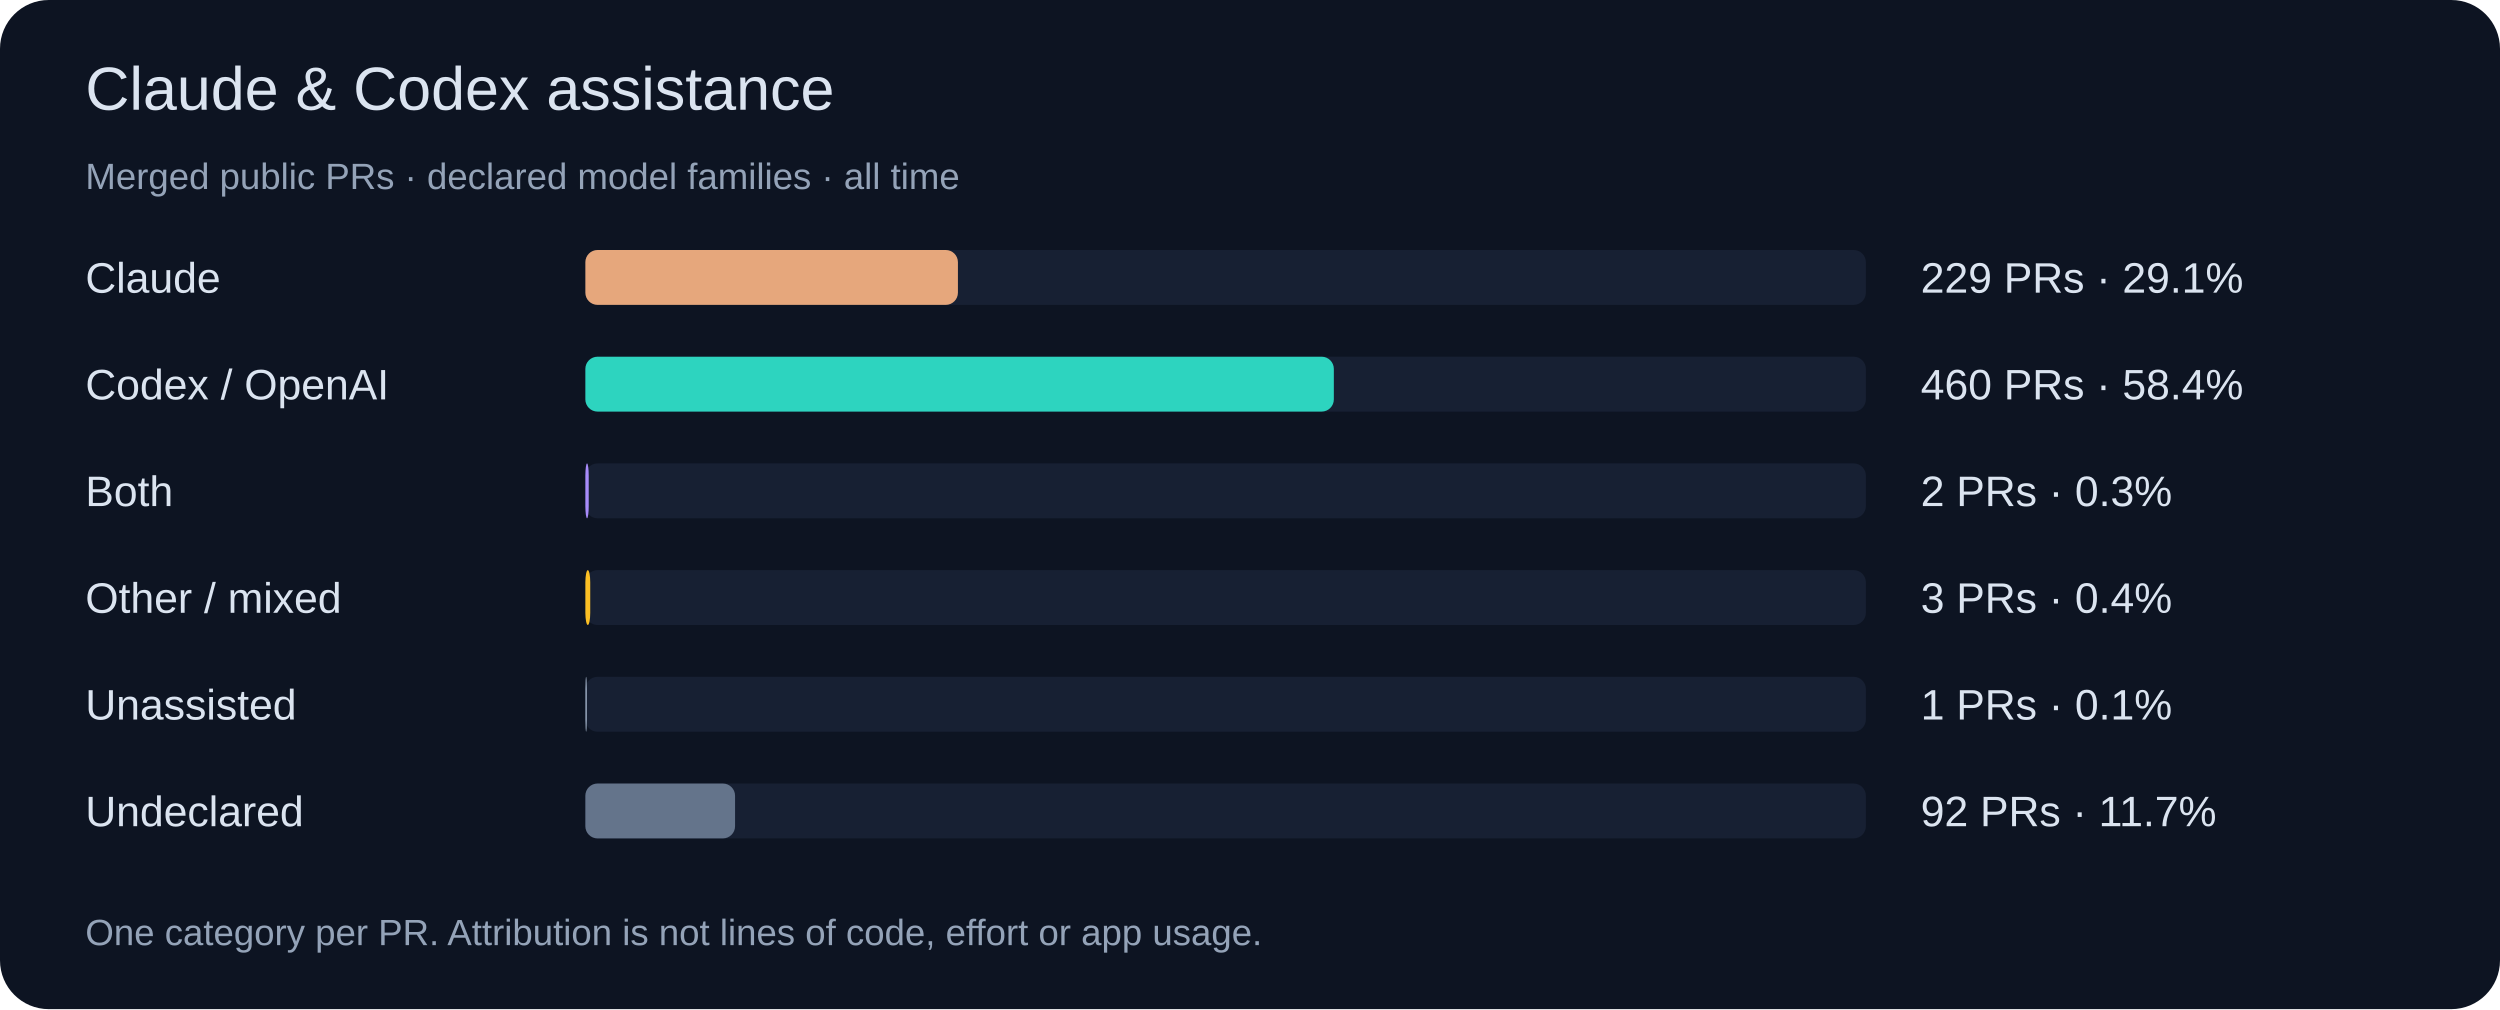
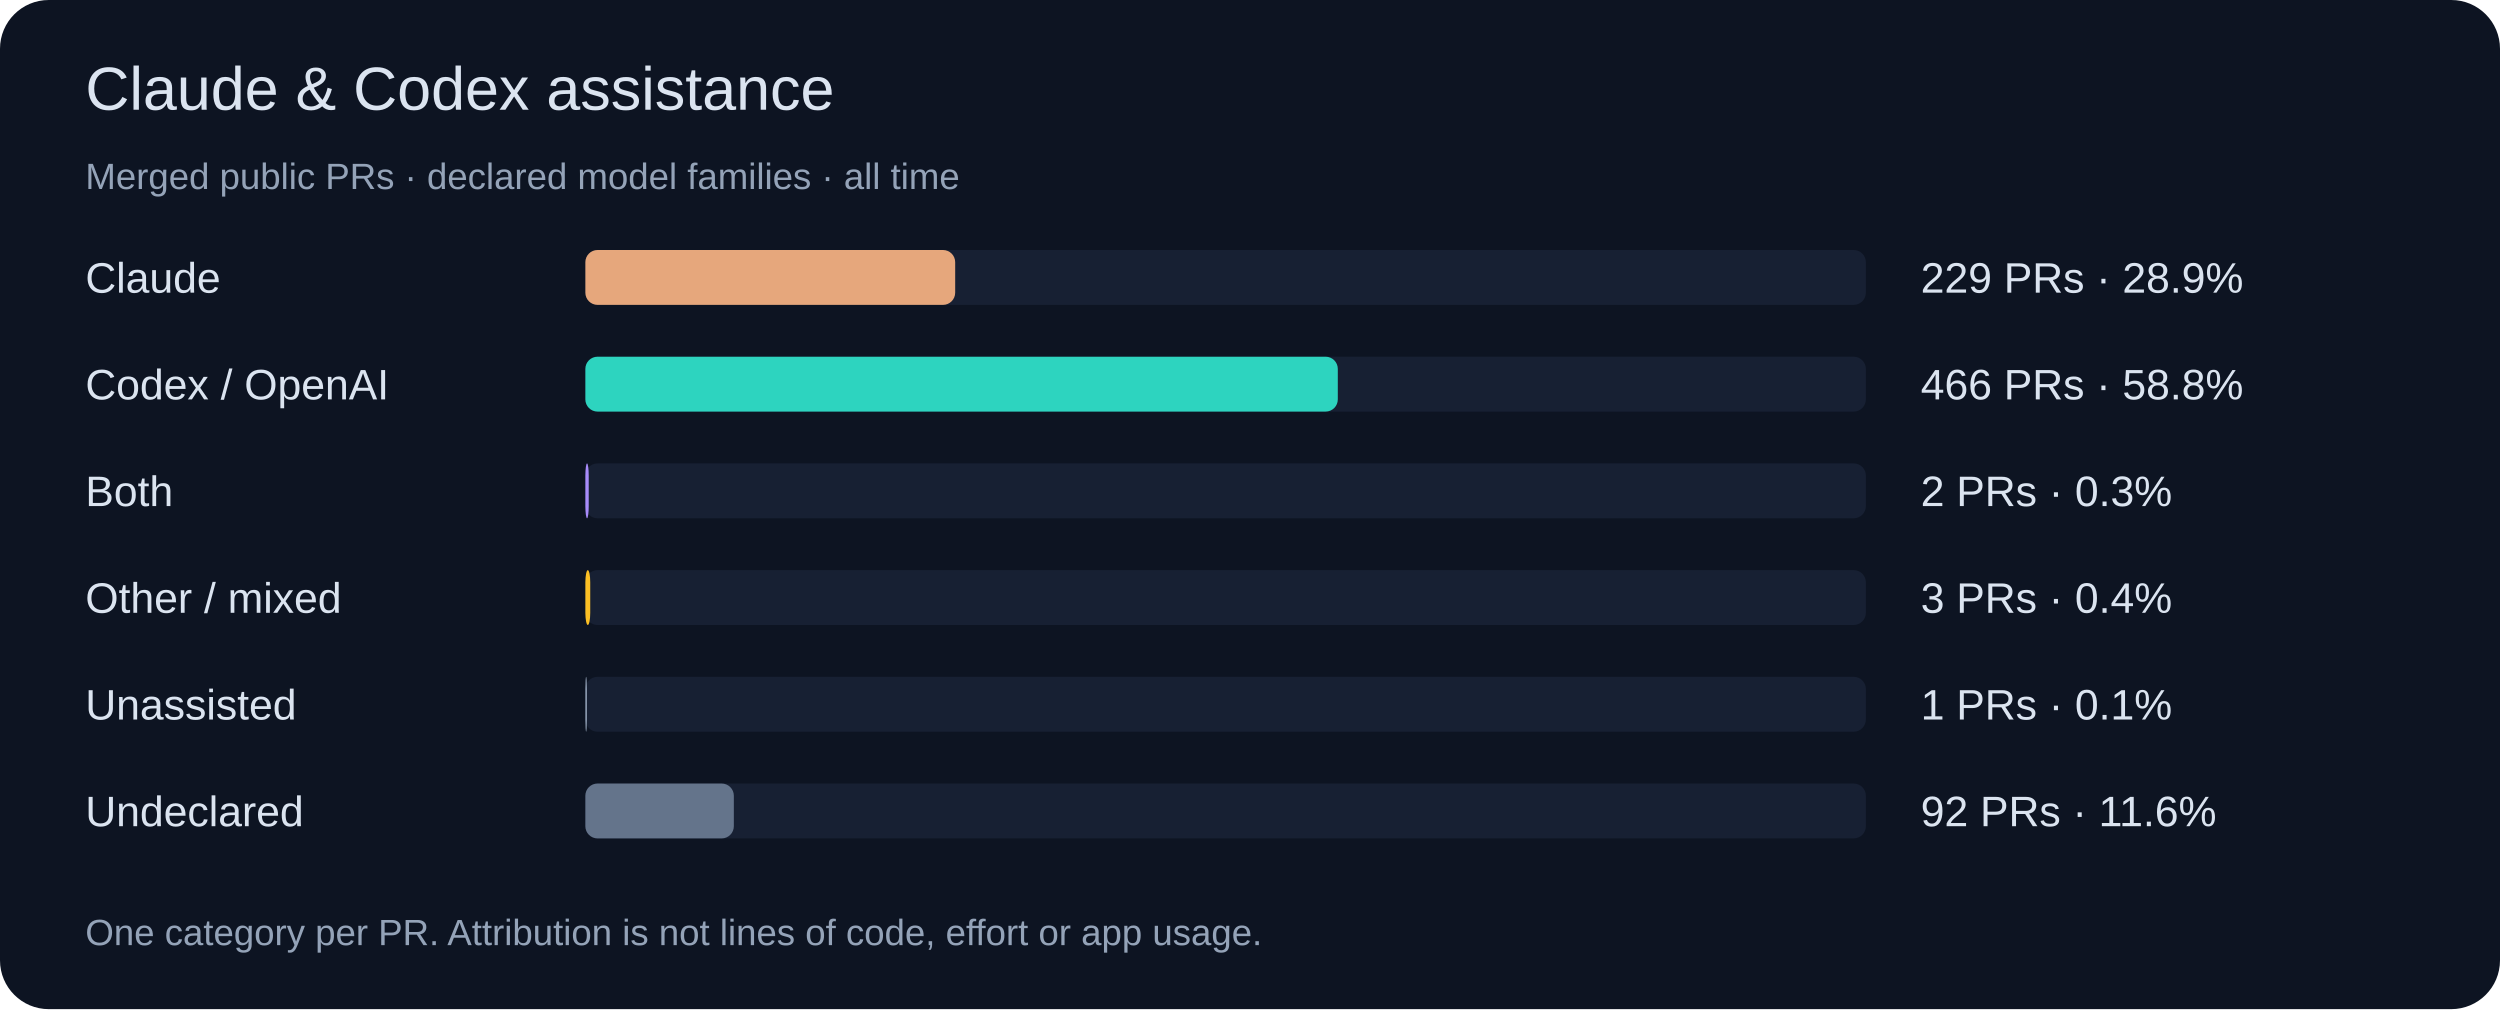
<svg xmlns="http://www.w3.org/2000/svg" width="820" height="331" viewBox="0 0 820 331" role="img">
  <rect width="820" height="331" rx="16" fill="#0d1422" />
  <g font-family="Segoe UI,Arial,sans-serif">
    <text x="28" y="36" font-size="20" fill="#dbe4f0">Claude &amp; Codex assistance</text>
    <text x="28" y="62" font-size="12" fill="#94a3b8">Merged public PRs · declared model families · all time</text>
    <text x="28" y="96" font-size="14" fill="#dbe4f0">Claude</text>
    <rect x="192" y="82" width="420" height="18" rx="4" fill="#172033" />
-     <rect x="192" y="82" width="122.2" height="18" rx="4" fill="#e6a77c" />
-     <text x="630" y="96" font-size="14" fill="#dbe4f0">229 PRs · 29.1%</text>
+     <rect x="192" y="82" width="121.3" height="18" rx="4" fill="#e6a77c" />
+     <text x="630" y="96" font-size="14" fill="#dbe4f0">229 PRs · 28.9%</text>
    <text x="28" y="131" font-size="14" fill="#dbe4f0">Codex / OpenAI</text>
    <rect x="192" y="117" width="420" height="18" rx="4" fill="#172033" />
-     <rect x="192" y="117" width="245.5" height="18" rx="4" fill="#2dd4bf" />
-     <text x="630" y="131" font-size="14" fill="#dbe4f0">460 PRs · 58.4%</text>
+     <rect x="192" y="117" width="246.8" height="18" rx="4" fill="#2dd4bf" />
+     <text x="630" y="131" font-size="14" fill="#dbe4f0">466 PRs · 58.8%</text>
    <text x="28" y="166" font-size="14" fill="#dbe4f0">Both</text>
    <rect x="192" y="152" width="420" height="18" rx="4" fill="#172033" />
    <rect x="192" y="152" width="1.1" height="18" rx="4" fill="#a78bfa" />
    <text x="630" y="166" font-size="14" fill="#dbe4f0">2 PRs · 0.3%</text>
    <text x="28" y="201" font-size="14" fill="#dbe4f0">Other / mixed</text>
    <rect x="192" y="187" width="420" height="18" rx="4" fill="#172033" />
    <rect x="192" y="187" width="1.6" height="18" rx="4" fill="#fbbf24" />
    <text x="630" y="201" font-size="14" fill="#dbe4f0">3 PRs · 0.4%</text>
    <text x="28" y="236" font-size="14" fill="#dbe4f0">Unassisted</text>
    <rect x="192" y="222" width="420" height="18" rx="4" fill="#172033" />
    <rect x="192" y="222" width="0.5" height="18" rx="4" fill="#94a3b8" />
    <text x="630" y="236" font-size="14" fill="#dbe4f0">1 PRs · 0.1%</text>
    <text x="28" y="271" font-size="14" fill="#dbe4f0">Undeclared</text>
    <rect x="192" y="257" width="420" height="18" rx="4" fill="#172033" />
-     <rect x="192" y="257" width="49.1" height="18" rx="4" fill="#64748b" />
-     <text x="630" y="271" font-size="14" fill="#dbe4f0">92 PRs · 11.7%</text>
+     <rect x="192" y="257" width="48.7" height="18" rx="4" fill="#64748b" />
+     <text x="630" y="271" font-size="14" fill="#dbe4f0">92 PRs · 11.6%</text>
    <text x="28" y="310" font-size="12" fill="#94a3b8">One category per PR. Attribution is not lines of code, effort or app usage.</text>
  </g>
</svg>
